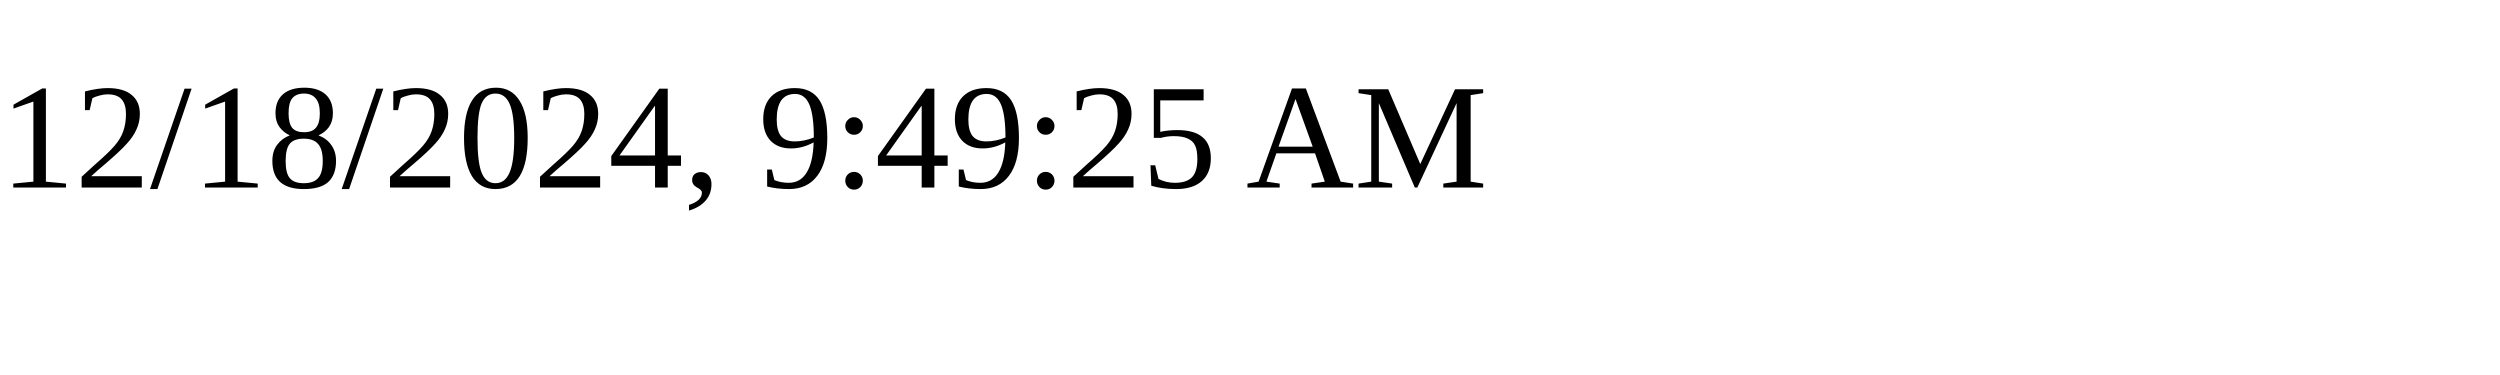
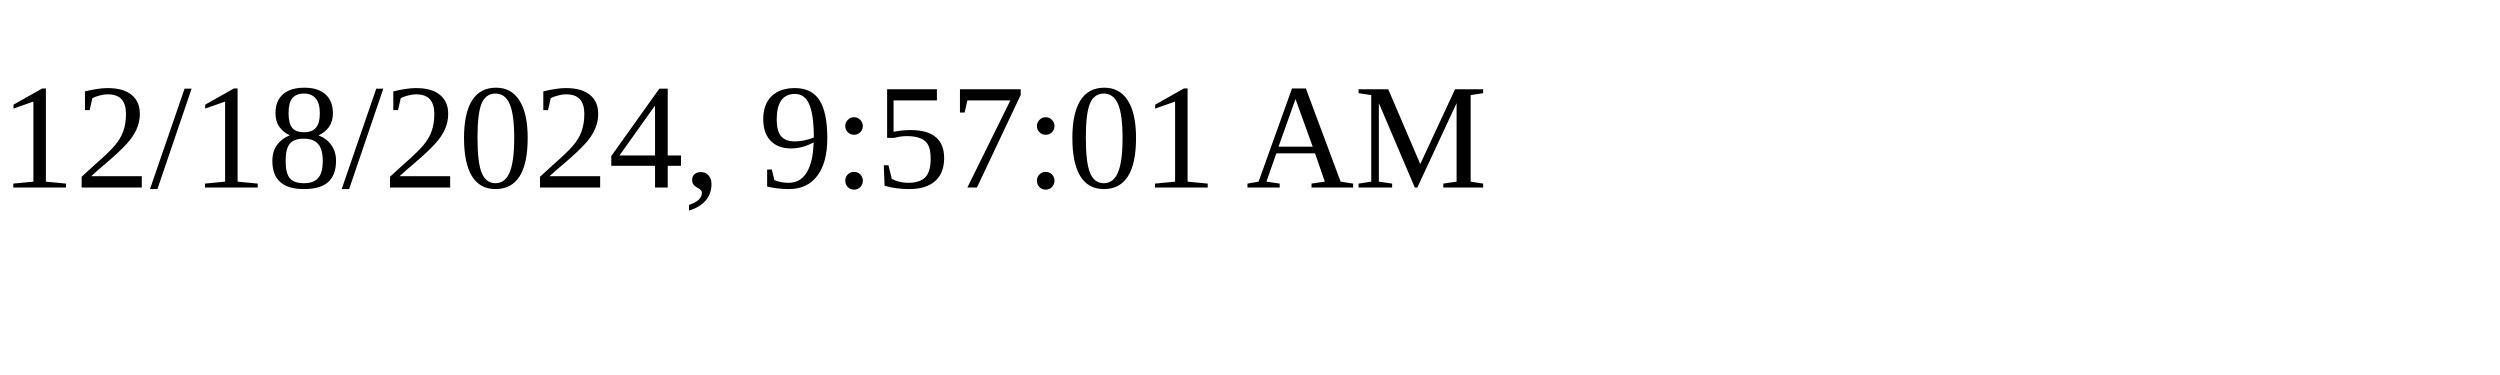
<svg xmlns="http://www.w3.org/2000/svg" height="30" width="200">
-   <text x="0" y="15">12/18/2024, 9:49:25 AM</text>
+   <text x="0" y="15">12/18/2024, 9:57:01 AM</text>
</svg>
